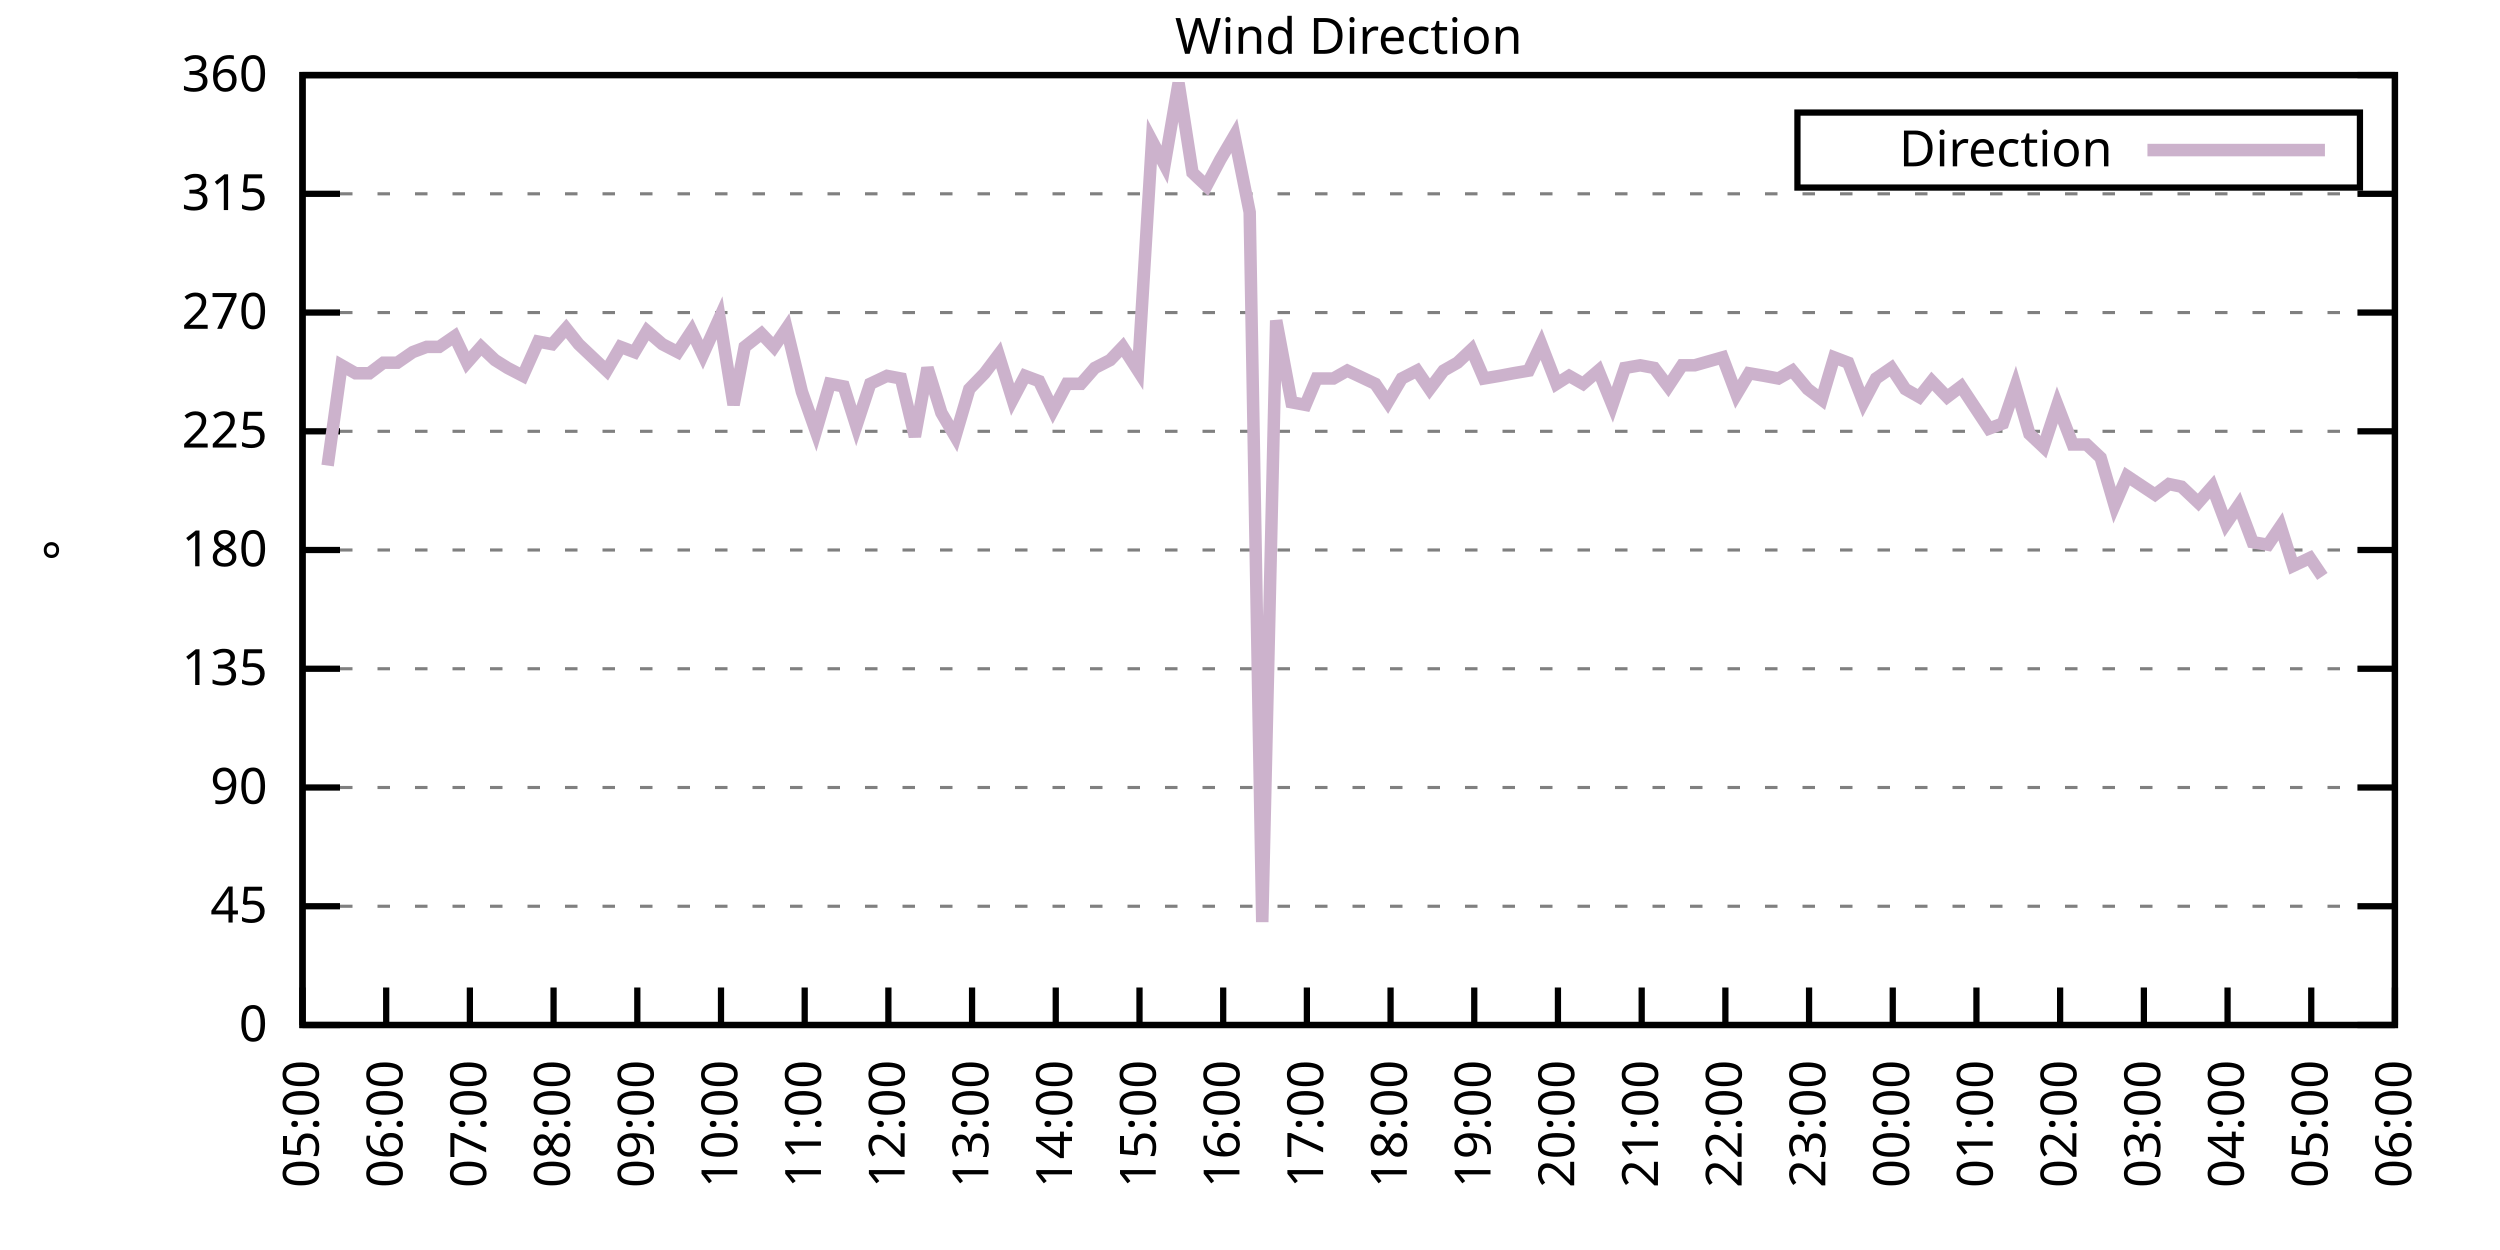
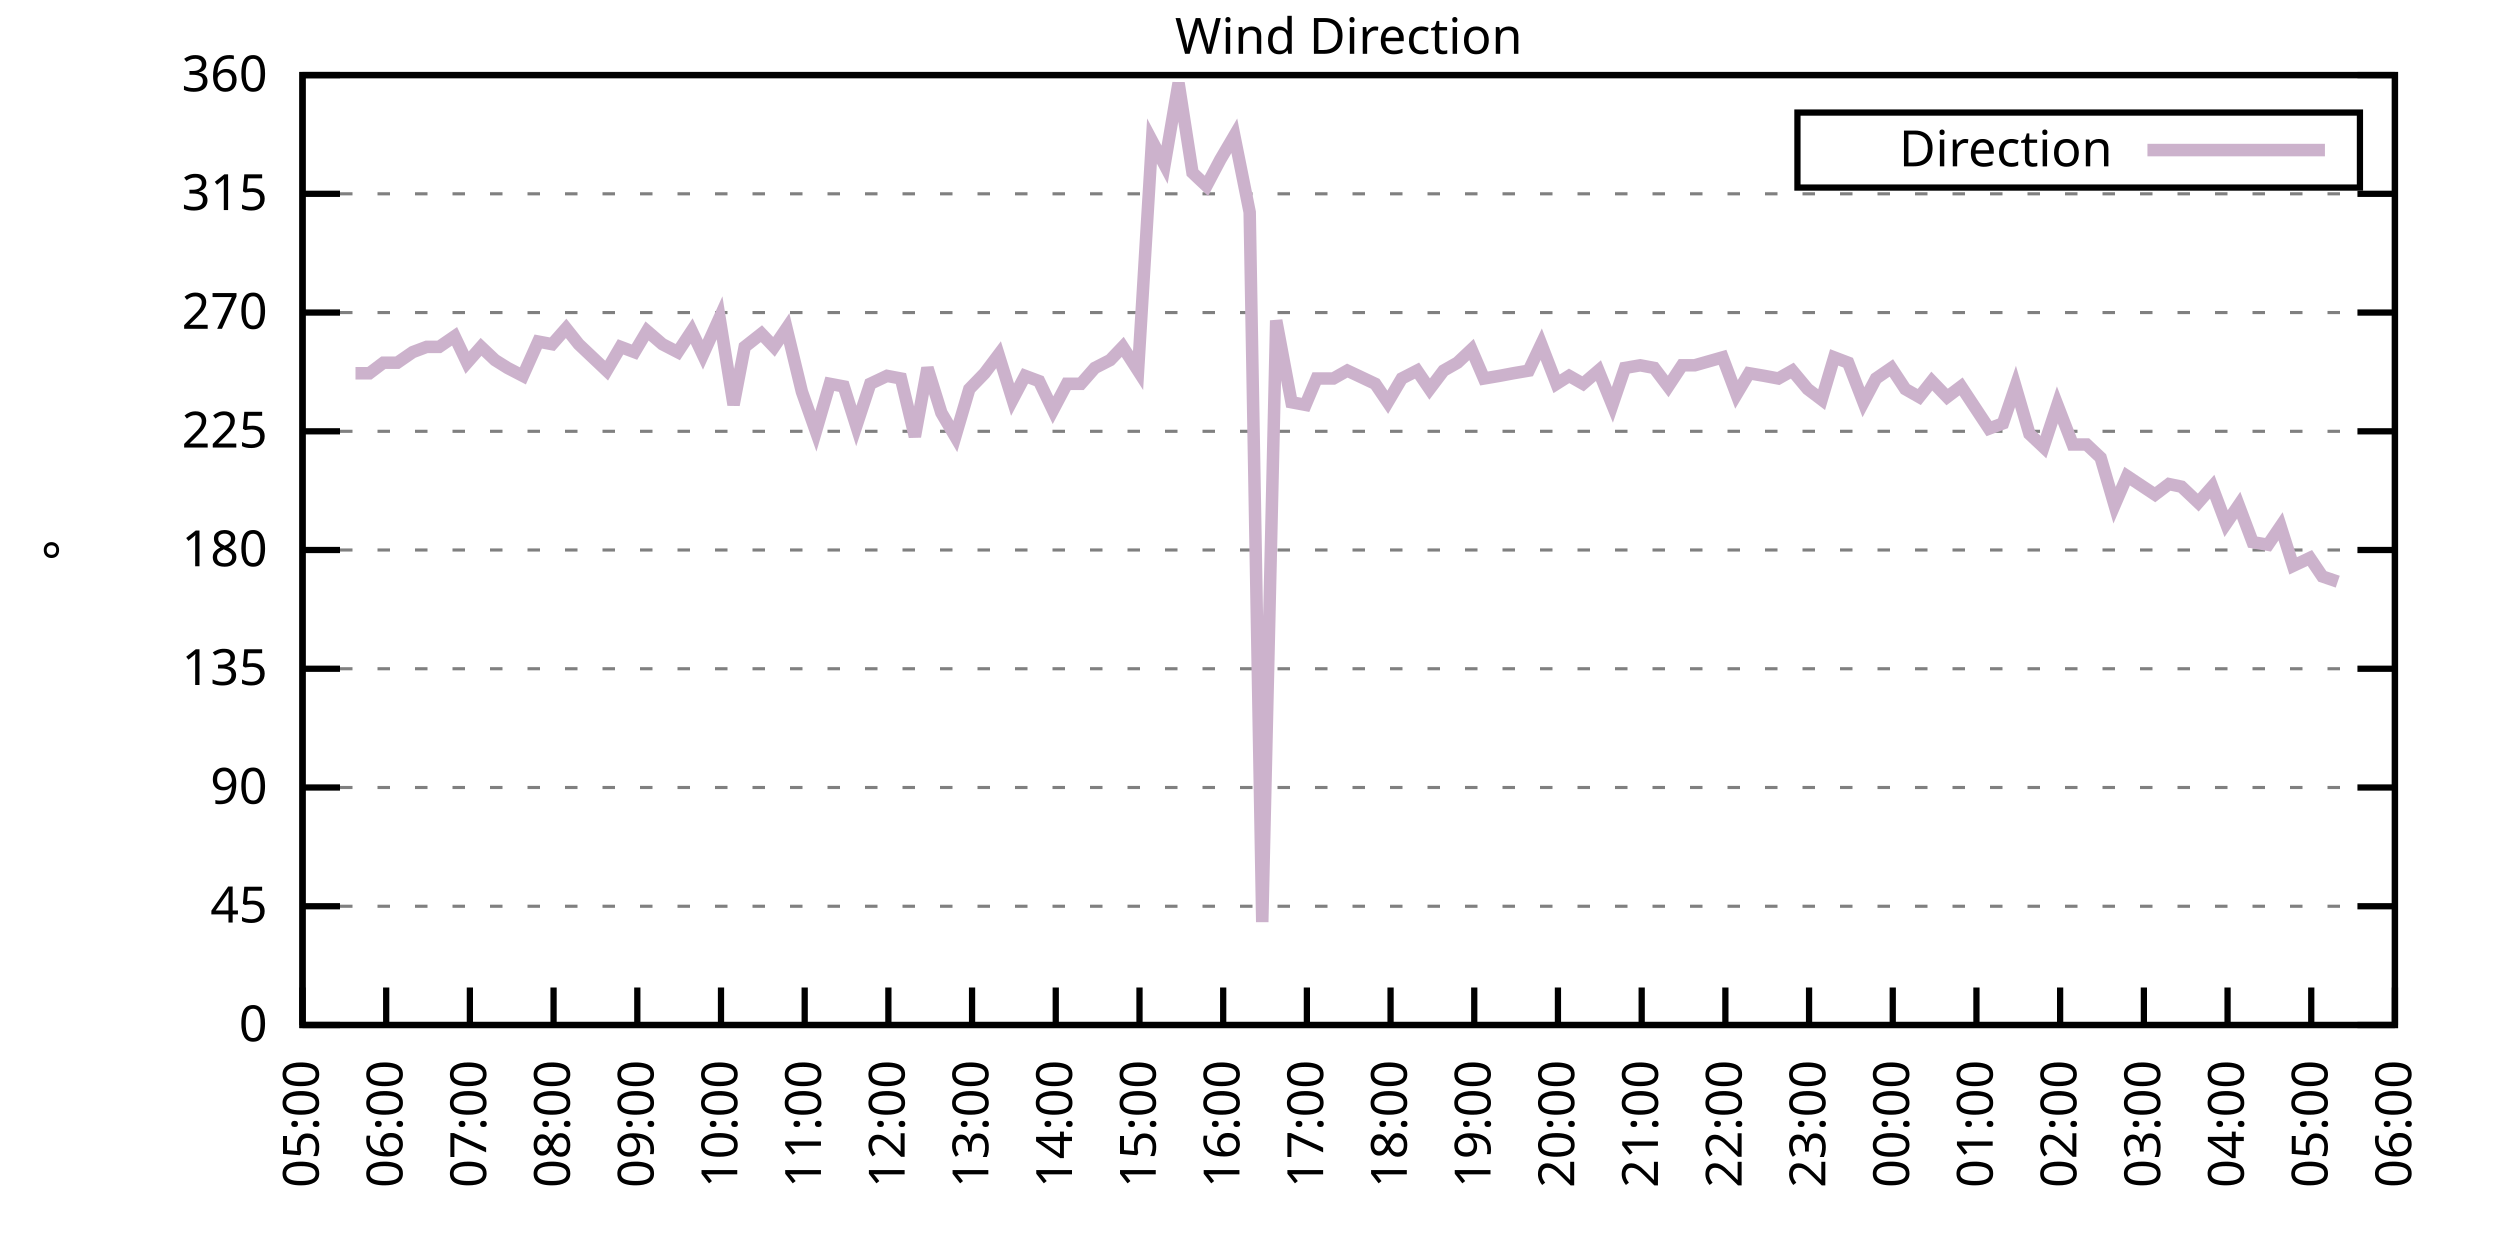
<svg xmlns="http://www.w3.org/2000/svg" xmlns:xlink="http://www.w3.org/1999/xlink" width="400" height="200" viewBox="0 0 400 200">
  <g id="gnuplot_canvas">
    <rect x="0" y="0" width="400" height="200" fill="none" />
    <defs>
      <circle id="gpDot" r="0.5" stroke-width="0.5" stroke="currentColor" />
      <path id="gpPt0" stroke-width="0.333" stroke="currentColor" d="M-1,0 h2 M0,-1 v2" />
      <path id="gpPt1" stroke-width="0.333" stroke="currentColor" d="M-1,-1 L1,1 M1,-1 L-1,1" />
      <path id="gpPt2" stroke-width="0.333" stroke="currentColor" d="M-1,0 L1,0 M0,-1 L0,1 M-1,-1 L1,1 M-1,1 L1,-1" />
      <rect id="gpPt3" stroke-width="0.333" stroke="currentColor" x="-1" y="-1" width="2" height="2" />
      <rect id="gpPt4" stroke-width="0.333" stroke="currentColor" fill="currentColor" x="-1" y="-1" width="2" height="2" />
      <circle id="gpPt5" stroke-width="0.333" stroke="currentColor" cx="0" cy="0" r="1" />
      <use xlink:href="#gpPt5" id="gpPt6" fill="currentColor" stroke="none" />
      <path id="gpPt7" stroke-width="0.333" stroke="currentColor" d="M0,-1.33 L-1.33,0.67 L1.33,0.67 z" />
      <use xlink:href="#gpPt7" id="gpPt8" fill="currentColor" stroke="none" />
      <use xlink:href="#gpPt7" id="gpPt9" stroke="currentColor" transform="rotate(180)" />
      <use xlink:href="#gpPt9" id="gpPt10" fill="currentColor" stroke="none" />
      <use xlink:href="#gpPt3" id="gpPt11" stroke="currentColor" transform="rotate(45)" />
      <use xlink:href="#gpPt11" id="gpPt12" fill="currentColor" stroke="none" />
      <path id="gpPt13" stroke-width="0.333" stroke="currentColor" d="M0,1.330 L1.265,0.411 L0.782,-1.067 L-0.782,-1.076 L-1.265,0.411 z" />
      <use xlink:href="#gpPt13" id="gpPt14" fill="currentColor" stroke="none" />
      <filter id="textbox" filterUnits="objectBoundingBox" x="0" y="0" height="1" width="1">
        <feFlood flood-color="white" flood-opacity="1" result="bgnd" />
        <feComposite in="SourceGraphic" in2="bgnd" operator="atop" />
      </filter>
      <filter id="greybox" filterUnits="objectBoundingBox" x="0" y="0" height="1" width="1">
        <feFlood flood-color="lightgrey" flood-opacity="1" result="grey" />
        <feComposite in="SourceGraphic" in2="grey" operator="atop" />
      </filter>
    </defs>
    <g fill="none" color="white" stroke="currentColor" stroke-width="1.00" stroke-linecap="butt" stroke-linejoin="miter">
</g>
    <g fill="none" color="black" stroke="currentColor" stroke-width="1.00" stroke-linecap="butt" stroke-linejoin="miter">
      <g stroke="none" shape-rendering="crispEdges">
        <polygon fill="rgb(255, 255, 255)" points="48.40,164.00 383.18,164.00 383.18,12.02 48.40,12.02 " />
      </g>
    </g>
    <g fill="none" color="black" stroke="currentColor" stroke-width="1.00" stroke-linecap="butt" stroke-linejoin="miter">
</g>
    <g fill="none" color="black" stroke="black" stroke-width="0.50" stroke-linecap="butt" stroke-linejoin="miter">
</g>
    <g fill="none" color="gray" stroke="currentColor" stroke-width="0.50" stroke-linecap="butt" stroke-linejoin="miter">
      <path stroke="gray" stroke-dasharray="2,4" class="gridline" d="M48.40,164.00 L383.19,164.00  " />
    </g>
    <g fill="none" color="gray" stroke="gray" stroke-width="1.00" stroke-linecap="butt" stroke-linejoin="miter">
</g>
    <g fill="none" color="black" stroke="currentColor" stroke-width="1.00" stroke-linecap="butt" stroke-linejoin="miter">
      <path stroke="black" d="M48.40,164.00 L54.40,164.00 M383.19,164.00 L377.19,164.00  " />
      <g transform="translate(42.80,166.60)" stroke="none" fill="black" font-family="Sans" font-size="8.00" text-anchor="end">
        <text>
          <tspan font-family="Sans"> 0</tspan>
        </text>
      </g>
    </g>
    <g fill="none" color="black" stroke="currentColor" stroke-width="1.00" stroke-linecap="butt" stroke-linejoin="miter">
</g>
    <g fill="none" color="black" stroke="black" stroke-width="0.50" stroke-linecap="butt" stroke-linejoin="miter">
</g>
    <g fill="none" color="gray" stroke="currentColor" stroke-width="0.50" stroke-linecap="butt" stroke-linejoin="miter">
      <path stroke="gray" stroke-dasharray="2,4" class="gridline" d="M48.40,145.00 L383.19,145.00  " />
    </g>
    <g fill="none" color="gray" stroke="gray" stroke-width="1.00" stroke-linecap="butt" stroke-linejoin="miter">
</g>
    <g fill="none" color="black" stroke="currentColor" stroke-width="1.00" stroke-linecap="butt" stroke-linejoin="miter">
      <path stroke="black" d="M48.40,145.00 L54.40,145.00 M383.19,145.00 L377.19,145.00  " />
      <g transform="translate(42.80,147.60)" stroke="none" fill="black" font-family="Sans" font-size="8.00" text-anchor="end">
        <text>
          <tspan font-family="Sans"> 45</tspan>
        </text>
      </g>
    </g>
    <g fill="none" color="black" stroke="currentColor" stroke-width="1.00" stroke-linecap="butt" stroke-linejoin="miter">
</g>
    <g fill="none" color="black" stroke="black" stroke-width="0.50" stroke-linecap="butt" stroke-linejoin="miter">
</g>
    <g fill="none" color="gray" stroke="currentColor" stroke-width="0.50" stroke-linecap="butt" stroke-linejoin="miter">
      <path stroke="gray" stroke-dasharray="2,4" class="gridline" d="M48.40,126.00 L383.19,126.00  " />
    </g>
    <g fill="none" color="gray" stroke="gray" stroke-width="1.00" stroke-linecap="butt" stroke-linejoin="miter">
</g>
    <g fill="none" color="black" stroke="currentColor" stroke-width="1.00" stroke-linecap="butt" stroke-linejoin="miter">
      <path stroke="black" d="M48.40,126.00 L54.40,126.00 M383.19,126.00 L377.19,126.00  " />
      <g transform="translate(42.80,128.60)" stroke="none" fill="black" font-family="Sans" font-size="8.00" text-anchor="end">
        <text>
          <tspan font-family="Sans"> 90</tspan>
        </text>
      </g>
    </g>
    <g fill="none" color="black" stroke="currentColor" stroke-width="1.00" stroke-linecap="butt" stroke-linejoin="miter">
</g>
    <g fill="none" color="black" stroke="black" stroke-width="0.50" stroke-linecap="butt" stroke-linejoin="miter">
</g>
    <g fill="none" color="gray" stroke="currentColor" stroke-width="0.50" stroke-linecap="butt" stroke-linejoin="miter">
      <path stroke="gray" stroke-dasharray="2,4" class="gridline" d="M48.40,107.00 L383.19,107.00  " />
    </g>
    <g fill="none" color="gray" stroke="gray" stroke-width="1.00" stroke-linecap="butt" stroke-linejoin="miter">
</g>
    <g fill="none" color="black" stroke="currentColor" stroke-width="1.00" stroke-linecap="butt" stroke-linejoin="miter">
      <path stroke="black" d="M48.40,107.00 L54.40,107.00 M383.19,107.00 L377.19,107.00  " />
      <g transform="translate(42.80,109.60)" stroke="none" fill="black" font-family="Sans" font-size="8.00" text-anchor="end">
        <text>
          <tspan font-family="Sans"> 135</tspan>
        </text>
      </g>
    </g>
    <g fill="none" color="black" stroke="currentColor" stroke-width="1.00" stroke-linecap="butt" stroke-linejoin="miter">
</g>
    <g fill="none" color="black" stroke="black" stroke-width="0.50" stroke-linecap="butt" stroke-linejoin="miter">
</g>
    <g fill="none" color="gray" stroke="currentColor" stroke-width="0.50" stroke-linecap="butt" stroke-linejoin="miter">
      <path stroke="gray" stroke-dasharray="2,4" class="gridline" d="M48.40,88.00 L383.19,88.00  " />
    </g>
    <g fill="none" color="gray" stroke="gray" stroke-width="1.00" stroke-linecap="butt" stroke-linejoin="miter">
</g>
    <g fill="none" color="black" stroke="currentColor" stroke-width="1.00" stroke-linecap="butt" stroke-linejoin="miter">
      <path stroke="black" d="M48.40,88.00 L54.40,88.00 M383.19,88.00 L377.19,88.00  " />
      <g transform="translate(42.80,90.60)" stroke="none" fill="black" font-family="Sans" font-size="8.00" text-anchor="end">
        <text>
          <tspan font-family="Sans"> 180</tspan>
        </text>
      </g>
    </g>
    <g fill="none" color="black" stroke="currentColor" stroke-width="1.00" stroke-linecap="butt" stroke-linejoin="miter">
</g>
    <g fill="none" color="black" stroke="black" stroke-width="0.50" stroke-linecap="butt" stroke-linejoin="miter">
</g>
    <g fill="none" color="gray" stroke="currentColor" stroke-width="0.50" stroke-linecap="butt" stroke-linejoin="miter">
      <path stroke="gray" stroke-dasharray="2,4" class="gridline" d="M48.40,69.01 L383.19,69.01  " />
    </g>
    <g fill="none" color="gray" stroke="gray" stroke-width="1.00" stroke-linecap="butt" stroke-linejoin="miter">
</g>
    <g fill="none" color="black" stroke="currentColor" stroke-width="1.00" stroke-linecap="butt" stroke-linejoin="miter">
      <path stroke="black" d="M48.40,69.01 L54.40,69.01 M383.19,69.01 L377.19,69.01  " />
      <g transform="translate(42.80,71.61)" stroke="none" fill="black" font-family="Sans" font-size="8.00" text-anchor="end">
        <text>
          <tspan font-family="Sans"> 225</tspan>
        </text>
      </g>
    </g>
    <g fill="none" color="black" stroke="currentColor" stroke-width="1.00" stroke-linecap="butt" stroke-linejoin="miter">
</g>
    <g fill="none" color="black" stroke="black" stroke-width="0.50" stroke-linecap="butt" stroke-linejoin="miter">
</g>
    <g fill="none" color="gray" stroke="currentColor" stroke-width="0.50" stroke-linecap="butt" stroke-linejoin="miter">
      <path stroke="gray" stroke-dasharray="2,4" class="gridline" d="M48.40,50.01 L383.19,50.01  " />
    </g>
    <g fill="none" color="gray" stroke="gray" stroke-width="1.00" stroke-linecap="butt" stroke-linejoin="miter">
</g>
    <g fill="none" color="black" stroke="currentColor" stroke-width="1.00" stroke-linecap="butt" stroke-linejoin="miter">
      <path stroke="black" d="M48.40,50.01 L54.40,50.01 M383.19,50.01 L377.19,50.01  " />
      <g transform="translate(42.80,52.61)" stroke="none" fill="black" font-family="Sans" font-size="8.00" text-anchor="end">
        <text>
          <tspan font-family="Sans"> 270</tspan>
        </text>
      </g>
    </g>
    <g fill="none" color="black" stroke="currentColor" stroke-width="1.00" stroke-linecap="butt" stroke-linejoin="miter">
</g>
    <g fill="none" color="black" stroke="black" stroke-width="0.50" stroke-linecap="butt" stroke-linejoin="miter">
</g>
    <g fill="none" color="gray" stroke="currentColor" stroke-width="0.50" stroke-linecap="butt" stroke-linejoin="miter">
      <path stroke="gray" stroke-dasharray="2,4" class="gridline" d="M48.40,31.01 L383.19,31.01  " />
    </g>
    <g fill="none" color="gray" stroke="gray" stroke-width="1.00" stroke-linecap="butt" stroke-linejoin="miter">
</g>
    <g fill="none" color="black" stroke="currentColor" stroke-width="1.00" stroke-linecap="butt" stroke-linejoin="miter">
      <path stroke="black" d="M48.40,31.01 L54.40,31.01 M383.19,31.01 L377.19,31.01  " />
      <g transform="translate(42.80,33.61)" stroke="none" fill="black" font-family="Sans" font-size="8.00" text-anchor="end">
        <text>
          <tspan font-family="Sans"> 315</tspan>
        </text>
      </g>
    </g>
    <g fill="none" color="black" stroke="currentColor" stroke-width="1.00" stroke-linecap="butt" stroke-linejoin="miter">
</g>
    <g fill="none" color="black" stroke="black" stroke-width="0.50" stroke-linecap="butt" stroke-linejoin="miter">
</g>
    <g fill="none" color="gray" stroke="currentColor" stroke-width="0.50" stroke-linecap="butt" stroke-linejoin="miter">
      <path stroke="gray" stroke-dasharray="2,4" class="gridline" d="M48.40,12.01 L383.19,12.01  " />
    </g>
    <g fill="none" color="gray" stroke="gray" stroke-width="1.00" stroke-linecap="butt" stroke-linejoin="miter">
</g>
    <g fill="none" color="black" stroke="currentColor" stroke-width="1.00" stroke-linecap="butt" stroke-linejoin="miter">
      <path stroke="black" d="M48.40,12.01 L54.40,12.01 M383.19,12.01 L377.19,12.01  " />
      <g transform="translate(42.80,14.61)" stroke="none" fill="black" font-family="Sans" font-size="8.00" text-anchor="end">
        <text>
          <tspan font-family="Sans"> 360</tspan>
        </text>
      </g>
    </g>
    <g fill="none" color="black" stroke="currentColor" stroke-width="1.00" stroke-linecap="butt" stroke-linejoin="miter">
      <path stroke="black" d="M48.40,164.00 L48.40,158.00  " />
      <g transform="translate(51.00,169.60) rotate(270.00)" stroke="none" fill="black" font-family="Sans" font-size="8.00" text-anchor="end">
        <text>
          <tspan font-family="Sans">05:00</tspan>
        </text>
      </g>
    </g>
    <g fill="none" color="black" stroke="currentColor" stroke-width="1.00" stroke-linecap="butt" stroke-linejoin="miter">
      <path stroke="black" d="M61.79,164.00 L61.79,158.00  " />
      <g transform="translate(64.39,169.60) rotate(270.00)" stroke="none" fill="black" font-family="Sans" font-size="8.00" text-anchor="end">
        <text>
          <tspan font-family="Sans">06:00</tspan>
        </text>
      </g>
    </g>
    <g fill="none" color="black" stroke="currentColor" stroke-width="1.00" stroke-linecap="butt" stroke-linejoin="miter">
      <path stroke="black" d="M75.18,164.00 L75.18,158.00  " />
      <g transform="translate(77.78,169.60) rotate(270.00)" stroke="none" fill="black" font-family="Sans" font-size="8.00" text-anchor="end">
        <text>
          <tspan font-family="Sans">07:00</tspan>
        </text>
      </g>
    </g>
    <g fill="none" color="black" stroke="currentColor" stroke-width="1.00" stroke-linecap="butt" stroke-linejoin="miter">
      <path stroke="black" d="M88.57,164.00 L88.57,158.00  " />
      <g transform="translate(91.17,169.60) rotate(270.00)" stroke="none" fill="black" font-family="Sans" font-size="8.00" text-anchor="end">
        <text>
          <tspan font-family="Sans">08:00</tspan>
        </text>
      </g>
    </g>
    <g fill="none" color="black" stroke="currentColor" stroke-width="1.00" stroke-linecap="butt" stroke-linejoin="miter">
      <path stroke="black" d="M101.97,164.00 L101.97,158.00  " />
      <g transform="translate(104.57,169.60) rotate(270.00)" stroke="none" fill="black" font-family="Sans" font-size="8.00" text-anchor="end">
        <text>
          <tspan font-family="Sans">09:00</tspan>
        </text>
      </g>
    </g>
    <g fill="none" color="black" stroke="currentColor" stroke-width="1.00" stroke-linecap="butt" stroke-linejoin="miter">
      <path stroke="black" d="M115.36,164.00 L115.36,158.00  " />
      <g transform="translate(117.96,169.60) rotate(270.00)" stroke="none" fill="black" font-family="Sans" font-size="8.00" text-anchor="end">
        <text>
          <tspan font-family="Sans">10:00</tspan>
        </text>
      </g>
    </g>
    <g fill="none" color="black" stroke="currentColor" stroke-width="1.00" stroke-linecap="butt" stroke-linejoin="miter">
      <path stroke="black" d="M128.75,164.00 L128.75,158.00  " />
      <g transform="translate(131.35,169.60) rotate(270.00)" stroke="none" fill="black" font-family="Sans" font-size="8.00" text-anchor="end">
        <text>
          <tspan font-family="Sans">11:00</tspan>
        </text>
      </g>
    </g>
    <g fill="none" color="black" stroke="currentColor" stroke-width="1.00" stroke-linecap="butt" stroke-linejoin="miter">
      <path stroke="black" d="M142.14,164.00 L142.14,158.00  " />
      <g transform="translate(144.74,169.60) rotate(270.00)" stroke="none" fill="black" font-family="Sans" font-size="8.00" text-anchor="end">
        <text>
          <tspan font-family="Sans">12:00</tspan>
        </text>
      </g>
    </g>
    <g fill="none" color="black" stroke="currentColor" stroke-width="1.00" stroke-linecap="butt" stroke-linejoin="miter">
      <path stroke="black" d="M155.53,164.00 L155.53,158.00  " />
      <g transform="translate(158.13,169.60) rotate(270.00)" stroke="none" fill="black" font-family="Sans" font-size="8.00" text-anchor="end">
        <text>
          <tspan font-family="Sans">13:00</tspan>
        </text>
      </g>
    </g>
    <g fill="none" color="black" stroke="currentColor" stroke-width="1.00" stroke-linecap="butt" stroke-linejoin="miter">
      <path stroke="black" d="M168.92,164.00 L168.92,158.00  " />
      <g transform="translate(171.52,169.60) rotate(270.00)" stroke="none" fill="black" font-family="Sans" font-size="8.00" text-anchor="end">
        <text>
          <tspan font-family="Sans">14:00</tspan>
        </text>
      </g>
    </g>
    <g fill="none" color="black" stroke="currentColor" stroke-width="1.00" stroke-linecap="butt" stroke-linejoin="miter">
      <path stroke="black" d="M182.32,164.00 L182.32,158.00  " />
      <g transform="translate(184.92,169.60) rotate(270.00)" stroke="none" fill="black" font-family="Sans" font-size="8.00" text-anchor="end">
        <text>
          <tspan font-family="Sans">15:00</tspan>
        </text>
      </g>
    </g>
    <g fill="none" color="black" stroke="currentColor" stroke-width="1.00" stroke-linecap="butt" stroke-linejoin="miter">
      <path stroke="black" d="M195.71,164.00 L195.71,158.00  " />
      <g transform="translate(198.31,169.60) rotate(270.00)" stroke="none" fill="black" font-family="Sans" font-size="8.00" text-anchor="end">
        <text>
          <tspan font-family="Sans">16:00</tspan>
        </text>
      </g>
    </g>
    <g fill="none" color="black" stroke="currentColor" stroke-width="1.00" stroke-linecap="butt" stroke-linejoin="miter">
      <path stroke="black" d="M209.10,164.00 L209.10,158.00  " />
      <g transform="translate(211.70,169.60) rotate(270.00)" stroke="none" fill="black" font-family="Sans" font-size="8.00" text-anchor="end">
        <text>
          <tspan font-family="Sans">17:00</tspan>
        </text>
      </g>
    </g>
    <g fill="none" color="black" stroke="currentColor" stroke-width="1.00" stroke-linecap="butt" stroke-linejoin="miter">
      <path stroke="black" d="M222.49,164.00 L222.49,158.00  " />
      <g transform="translate(225.09,169.60) rotate(270.00)" stroke="none" fill="black" font-family="Sans" font-size="8.00" text-anchor="end">
        <text>
          <tspan font-family="Sans">18:00</tspan>
        </text>
      </g>
    </g>
    <g fill="none" color="black" stroke="currentColor" stroke-width="1.00" stroke-linecap="butt" stroke-linejoin="miter">
      <path stroke="black" d="M235.88,164.00 L235.88,158.00  " />
      <g transform="translate(238.48,169.60) rotate(270.00)" stroke="none" fill="black" font-family="Sans" font-size="8.00" text-anchor="end">
        <text>
          <tspan font-family="Sans">19:00</tspan>
        </text>
      </g>
    </g>
    <g fill="none" color="black" stroke="currentColor" stroke-width="1.00" stroke-linecap="butt" stroke-linejoin="miter">
      <path stroke="black" d="M249.27,164.00 L249.27,158.00  " />
      <g transform="translate(251.87,169.60) rotate(270.00)" stroke="none" fill="black" font-family="Sans" font-size="8.00" text-anchor="end">
        <text>
          <tspan font-family="Sans">20:00</tspan>
        </text>
      </g>
    </g>
    <g fill="none" color="black" stroke="currentColor" stroke-width="1.00" stroke-linecap="butt" stroke-linejoin="miter">
      <path stroke="black" d="M262.67,164.00 L262.67,158.00  " />
      <g transform="translate(265.27,169.60) rotate(270.00)" stroke="none" fill="black" font-family="Sans" font-size="8.00" text-anchor="end">
        <text>
          <tspan font-family="Sans">21:00</tspan>
        </text>
      </g>
    </g>
    <g fill="none" color="black" stroke="currentColor" stroke-width="1.00" stroke-linecap="butt" stroke-linejoin="miter">
      <path stroke="black" d="M276.06,164.00 L276.06,158.00  " />
      <g transform="translate(278.66,169.60) rotate(270.00)" stroke="none" fill="black" font-family="Sans" font-size="8.00" text-anchor="end">
        <text>
          <tspan font-family="Sans">22:00</tspan>
        </text>
      </g>
    </g>
    <g fill="none" color="black" stroke="currentColor" stroke-width="1.00" stroke-linecap="butt" stroke-linejoin="miter">
      <path stroke="black" d="M289.45,164.00 L289.45,158.00  " />
      <g transform="translate(292.05,169.60) rotate(270.00)" stroke="none" fill="black" font-family="Sans" font-size="8.00" text-anchor="end">
        <text>
          <tspan font-family="Sans">23:00</tspan>
        </text>
      </g>
    </g>
    <g fill="none" color="black" stroke="currentColor" stroke-width="1.00" stroke-linecap="butt" stroke-linejoin="miter">
      <path stroke="black" d="M302.84,164.00 L302.84,158.00  " />
      <g transform="translate(305.44,169.60) rotate(270.00)" stroke="none" fill="black" font-family="Sans" font-size="8.00" text-anchor="end">
        <text>
          <tspan font-family="Sans">00:00</tspan>
        </text>
      </g>
    </g>
    <g fill="none" color="black" stroke="currentColor" stroke-width="1.00" stroke-linecap="butt" stroke-linejoin="miter">
      <path stroke="black" d="M316.23,164.00 L316.23,158.00  " />
      <g transform="translate(318.83,169.60) rotate(270.00)" stroke="none" fill="black" font-family="Sans" font-size="8.00" text-anchor="end">
        <text>
          <tspan font-family="Sans">01:00</tspan>
        </text>
      </g>
    </g>
    <g fill="none" color="black" stroke="currentColor" stroke-width="1.00" stroke-linecap="butt" stroke-linejoin="miter">
      <path stroke="black" d="M329.62,164.00 L329.62,158.00  " />
      <g transform="translate(332.22,169.60) rotate(270.00)" stroke="none" fill="black" font-family="Sans" font-size="8.00" text-anchor="end">
        <text>
          <tspan font-family="Sans">02:00</tspan>
        </text>
      </g>
    </g>
    <g fill="none" color="black" stroke="currentColor" stroke-width="1.00" stroke-linecap="butt" stroke-linejoin="miter">
      <path stroke="black" d="M343.02,164.00 L343.02,158.00  " />
      <g transform="translate(345.62,169.60) rotate(270.00)" stroke="none" fill="black" font-family="Sans" font-size="8.00" text-anchor="end">
        <text>
          <tspan font-family="Sans">03:00</tspan>
        </text>
      </g>
    </g>
    <g fill="none" color="black" stroke="currentColor" stroke-width="1.00" stroke-linecap="butt" stroke-linejoin="miter">
      <path stroke="black" d="M356.41,164.00 L356.41,158.00  " />
      <g transform="translate(359.01,169.60) rotate(270.00)" stroke="none" fill="black" font-family="Sans" font-size="8.00" text-anchor="end">
        <text>
          <tspan font-family="Sans">04:00</tspan>
        </text>
      </g>
    </g>
    <g fill="none" color="black" stroke="currentColor" stroke-width="1.00" stroke-linecap="butt" stroke-linejoin="miter">
      <path stroke="black" d="M369.80,164.00 L369.80,158.00  " />
      <g transform="translate(372.40,169.60) rotate(270.00)" stroke="none" fill="black" font-family="Sans" font-size="8.00" text-anchor="end">
        <text>
          <tspan font-family="Sans">05:00</tspan>
        </text>
      </g>
    </g>
    <g fill="none" color="black" stroke="currentColor" stroke-width="1.00" stroke-linecap="butt" stroke-linejoin="miter">
      <path stroke="black" d="M383.19,164.00 L383.19,158.00  " />
      <g transform="translate(385.79,169.60) rotate(270.00)" stroke="none" fill="black" font-family="Sans" font-size="8.00" text-anchor="end">
        <text>
          <tspan font-family="Sans">06:00</tspan>
        </text>
      </g>
    </g>
    <g fill="none" color="black" stroke="currentColor" stroke-width="1.00" stroke-linecap="butt" stroke-linejoin="miter">
</g>
    <g fill="none" color="black" stroke="currentColor" stroke-width="1.00" stroke-linecap="butt" stroke-linejoin="miter">
      <path stroke="black" d="M48.40,12.01 L48.40,164.00 L383.19,164.00 L383.19,12.01 L48.40,12.01 Z  " />
    </g>
    <g fill="none" color="black" stroke="currentColor" stroke-width="1.00" stroke-linecap="butt" stroke-linejoin="miter">
</g>
    <g fill="none" color="black" stroke="currentColor" stroke-width="1.00" stroke-linecap="butt" stroke-linejoin="miter">
      <path stroke="black" d="M287.59,30.01 L287.59,18.01 L377.59,18.01 L377.59,30.01 L287.59,30.01 Z  " />
    </g>
    <g id="Wind_direction_plot_1">
      <g fill="none" color="white" stroke="black" stroke-width="2.00" stroke-linecap="butt" stroke-linejoin="miter">
</g>
      <g fill="none" color="black" stroke="currentColor" stroke-width="2.00" stroke-linecap="butt" stroke-linejoin="miter">
        <g transform="translate(337.99,26.61)" stroke="none" fill="black" font-family="Sans" font-size="8.00" text-anchor="end">
          <text>
            <tspan font-family="Sans">Direction</tspan>
          </text>
        </g>
      </g>
      <g fill="none" color="black" stroke="currentColor" stroke-width="2.00" stroke-linecap="butt" stroke-linejoin="miter">
-         <path stroke="rgb(204, 178, 204)" d="M343.59,24.01 L371.99,24.01 M52.42,74.49 L54.65,58.45 L56.88,59.72 L59.11,59.72 L61.35,58.03 L63.58,58.03   L66.03,56.34 L68.26,55.50 L70.27,55.50 L72.73,53.81 L74.74,58.03 L76.97,55.50 L79.20,57.61 L81.21,58.87   L83.66,60.14 L86.12,54.65 L88.35,55.07 L90.58,52.54 L92.59,55.07 L97.06,59.30 L99.29,55.50 L101.52,56.34   L103.53,52.96 L105.98,55.07 L108.44,56.34 L110.67,52.96 L112.46,56.76 L115.13,50.85 L117.37,64.78 L119.15,55.50   L121.83,53.39 L123.84,55.50 L125.85,52.54 L128.30,62.67 L130.54,69.01 L132.77,61.41 L135.00,61.83 L137.01,68.16   L139.24,61.41 L141.92,60.14 L144.15,60.56 L146.38,69.85 L148.39,58.87 L150.62,66.05 L152.85,69.85 L155.09,62.25   L157.54,59.72 L159.77,56.76 L162.01,63.94 L164.01,60.14 L166.25,60.98 L168.48,65.63 L170.71,61.41 L172.94,61.41   L175.17,58.87 L177.63,57.61 L179.64,55.50 L182.09,59.30 L184.32,22.56 L186.33,26.36 L188.57,13.28 L190.80,27.63   L193.03,29.74 L195.26,25.52 L197.49,21.72 L199.95,33.96 L201.96,147.53 L204.19,51.27 L206.64,64.36 L208.88,64.78   L210.66,60.56 L213.34,60.56 L215.57,59.30 L217.36,60.14 L220.04,61.41 L222.04,64.36 L224.28,60.56 L226.73,59.30   L228.74,62.25 L230.97,59.30 L233.20,58.03 L235.44,55.92 L237.44,60.56 L239.90,60.14 L242.13,59.72 L244.59,59.30   L246.60,55.07 L249.05,61.41 L251.06,60.14 L253.29,61.41 L255.75,59.30 L257.98,64.78 L259.99,58.87 L262.44,58.45   L264.67,58.87 L266.91,61.83 L269.14,58.45 L271.15,58.45 L275.61,57.18 L277.84,63.10 L279.85,59.72 L282.31,60.14   L284.54,60.56 L286.77,59.30 L289.23,62.25 L291.46,63.94 L293.47,57.18 L295.70,58.03 L298.15,64.36 L300.16,60.56   L302.62,58.87 L304.85,62.25 L307.08,63.52 L309.09,60.98 L311.54,63.52 L313.78,61.83 L316.01,65.21 L318.24,68.58   L320.47,67.74 L322.48,61.83 L324.71,69.43 L326.95,71.54 L329.18,64.78 L331.63,71.12 L333.86,71.12 L336.10,73.23   L338.33,80.83 L340.34,76.18 L344.80,79.14 L347.03,77.45 L349.04,77.87 L351.72,80.41 L353.95,77.87 L356.18,83.78   L358.19,80.83 L360.42,86.74 L362.88,87.16 L364.89,84.21 L366.90,90.54 L369.58,89.27 L371.58,92.23  " />
+         <path stroke="rgb(204, 178, 204)" d="M343.59,24.01 L371.99,24.01 M56.88,59.72 L59.11,59.72 L61.35,58.03 L63.58,58.03 L66.03,56.34 L68.26,55.50   L70.27,55.50 L72.73,53.81 L74.74,58.03 L76.97,55.50 L79.20,57.61 L81.21,58.87 L83.66,60.14 L86.12,54.65   L88.35,55.07 L90.58,52.54 L92.59,55.07 L97.06,59.30 L99.29,55.50 L101.52,56.34 L103.53,52.96 L105.98,55.07   L108.44,56.34 L110.67,52.96 L112.46,56.76 L115.13,50.85 L117.37,64.78 L119.15,55.50 L121.83,53.39 L123.84,55.50   L125.85,52.54 L128.30,62.67 L130.54,69.01 L132.77,61.41 L135.00,61.83 L137.01,68.16 L139.24,61.41 L141.92,60.14   L144.15,60.56 L146.38,69.85 L148.39,58.87 L150.62,66.05 L152.85,69.85 L155.09,62.25 L157.54,59.72 L159.77,56.76   L162.01,63.94 L164.01,60.14 L166.25,60.98 L168.48,65.63 L170.71,61.41 L172.94,61.41 L175.17,58.87 L177.63,57.61   L179.64,55.50 L182.09,59.30 L184.32,22.56 L186.33,26.36 L188.57,13.28 L190.80,27.63 L193.03,29.74 L195.26,25.52   L197.49,21.72 L199.95,33.96 L201.96,147.53 L204.19,51.27 L206.64,64.36 L208.88,64.78 L210.66,60.56 L213.34,60.56   L215.57,59.30 L217.36,60.14 L220.04,61.41 L222.04,64.36 L224.28,60.56 L226.73,59.30 L228.74,62.25 L230.97,59.30   L233.20,58.03 L235.44,55.92 L237.44,60.56 L239.90,60.14 L242.13,59.72 L244.59,59.30 L246.60,55.07 L249.05,61.41   L251.06,60.14 L253.29,61.41 L255.75,59.30 L257.98,64.78 L259.99,58.87 L262.44,58.45 L264.67,58.87 L266.91,61.83   L269.14,58.45 L271.15,58.45 L275.61,57.18 L277.84,63.10 L279.85,59.72 L282.31,60.14 L284.54,60.56 L286.77,59.30   L289.23,62.25 L291.46,63.94 L293.47,57.18 L295.70,58.03 L298.15,64.36 L300.16,60.56 L302.62,58.87 L304.85,62.25   L307.08,63.52 L309.09,60.98 L311.54,63.52 L313.78,61.83 L316.01,65.21 L318.24,68.58 L320.47,67.74 L322.48,61.83   L324.71,69.43 L326.95,71.54 L329.18,64.78 L331.63,71.12 L333.86,71.12 L336.10,73.23 L338.33,80.83 L340.34,76.18   L344.80,79.14 L347.03,77.45 L349.04,77.87 L351.72,80.41 L353.95,77.87 L356.18,83.78 L358.19,80.83 L360.42,86.74   L362.88,87.16 L364.89,84.21 L366.90,90.54 L369.58,89.27 L371.58,92.23 L374.04,93.07  " />
      </g>
    </g>
    <g fill="none" color="black" stroke="currentColor" stroke-width="2.00" stroke-linecap="butt" stroke-linejoin="miter">
</g>
    <g fill="none" color="black" stroke="black" stroke-width="1.00" stroke-linecap="butt" stroke-linejoin="miter">
</g>
    <g fill="none" color="black" stroke="currentColor" stroke-width="1.00" stroke-linecap="butt" stroke-linejoin="miter">
      <path stroke="black" d="M48.40,12.01 L48.40,164.00 L383.19,164.00 L383.19,12.01 L48.40,12.01 Z  " />
      <g transform="translate(12.80,88.01) rotate(270.00)" stroke="none" fill="black" font-family="Sans" font-size="8.00" text-anchor="middle">
        <text>
          <tspan font-family="Sans">°</tspan>
        </text>
      </g>
    </g>
    <g fill="none" color="black" stroke="currentColor" stroke-width="1.00" stroke-linecap="butt" stroke-linejoin="miter">
</g>
    <g fill="none" color="black" stroke="currentColor" stroke-width="1.00" stroke-linecap="butt" stroke-linejoin="miter">
      <g transform="translate(215.79,8.61)" stroke="none" fill="black" font-family="Sans" font-size="8.00" text-anchor="middle">
        <text>
          <tspan font-family="Sans">Wind Direction</tspan>
        </text>
      </g>
    </g>
    <g fill="none" color="black" stroke="currentColor" stroke-width="1.00" stroke-linecap="butt" stroke-linejoin="miter">
</g>
  </g>
</svg>
